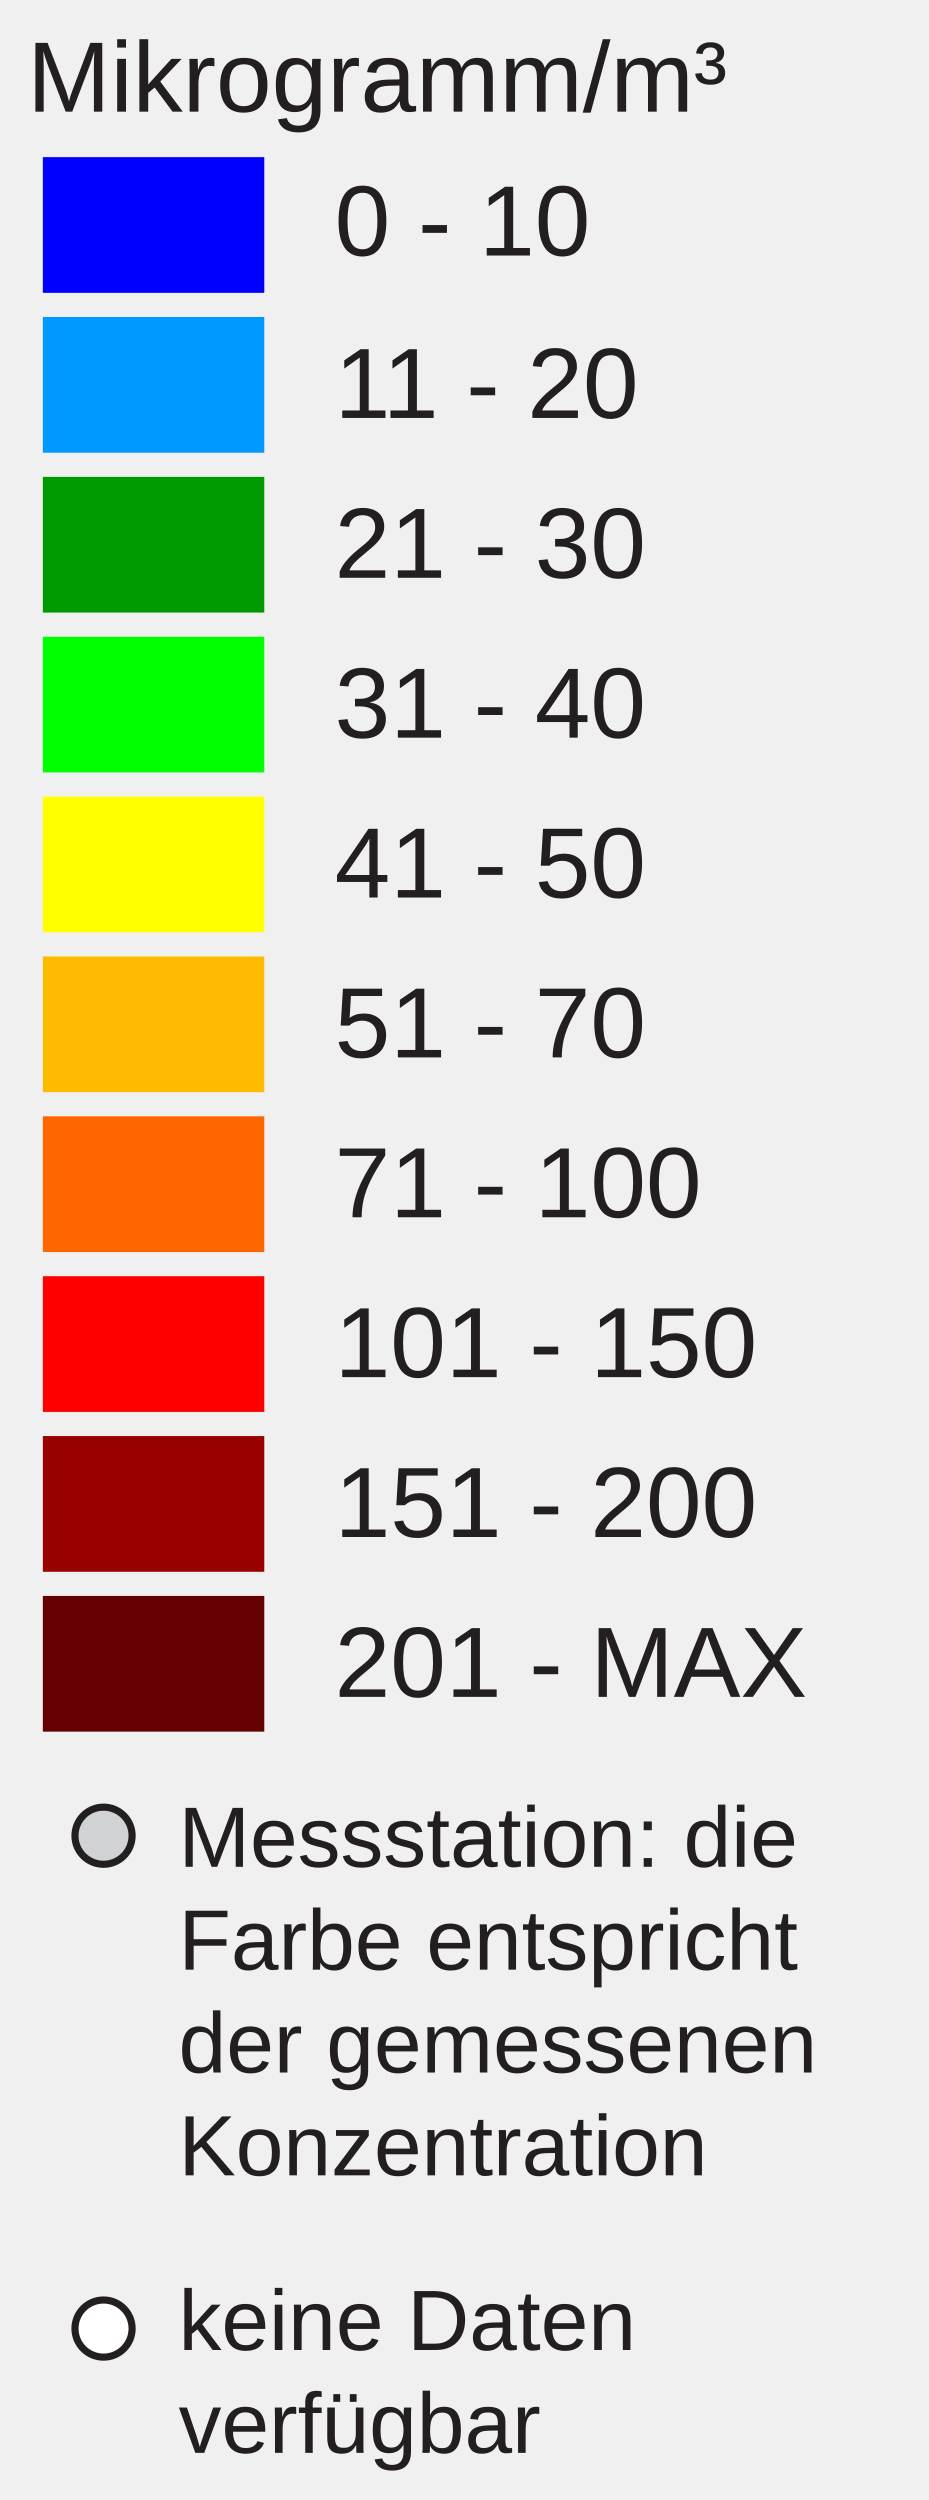
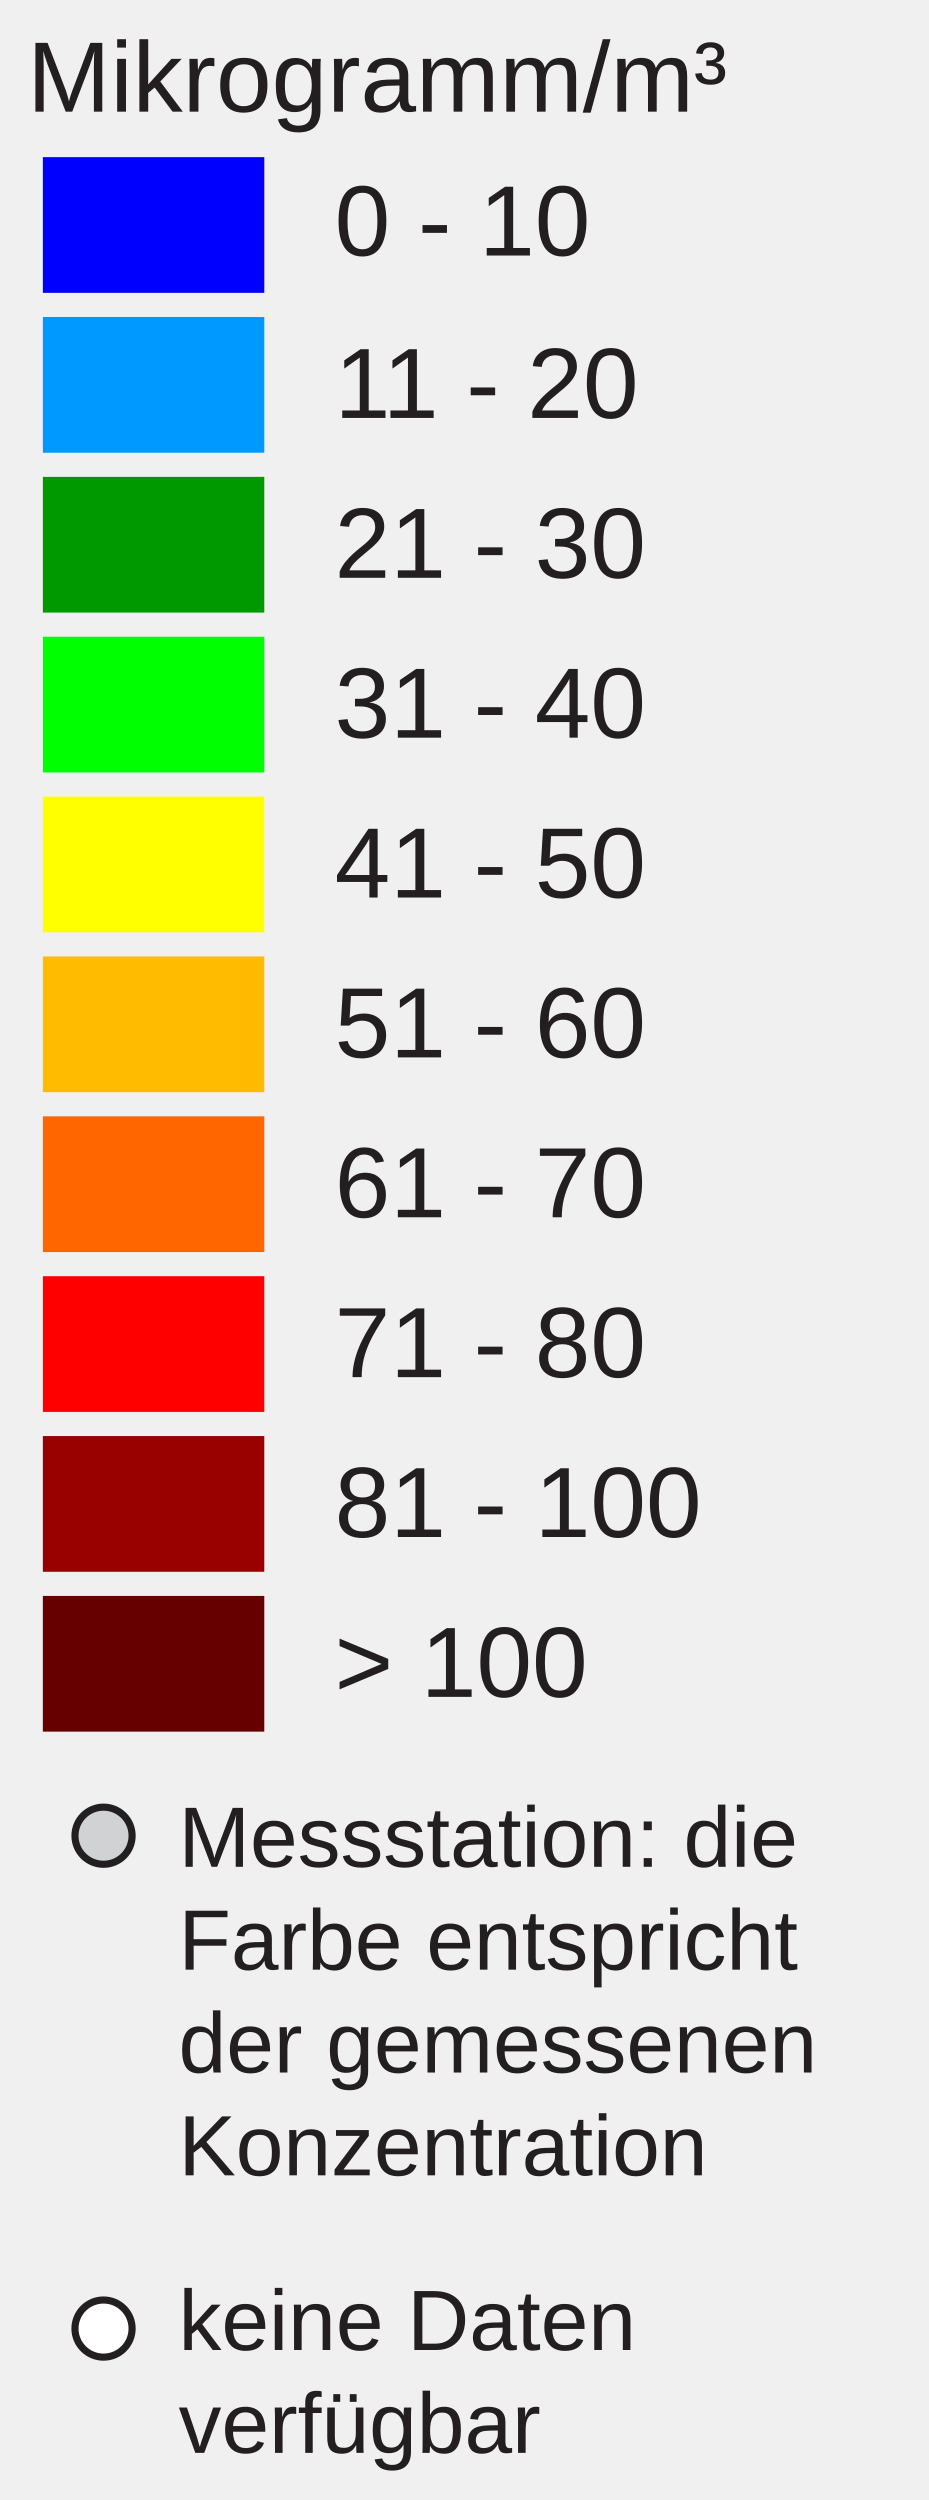
<svg xmlns="http://www.w3.org/2000/svg" version="1.1" id="Layer_1" x="0px" y="0px" width="130px" height="350px" viewBox="0 0 130 350" enable-background="new 0 0 130 350" xml:space="preserve">
  <rect x="6" y="22" fill="#0000FF" width="31" height="19" />
  <rect x="6" y="44.381" fill="#0099FF" width="31" height="19" />
  <rect x="6" y="66.762" fill="#009900" width="31" height="19" />
  <rect x="6" y="89.143" fill="#00FF00" width="31" height="19" />
  <rect x="6" y="111.524" fill="#FFFF00" width="31" height="19" />
  <rect x="6" y="133.905" fill="#FFBB00" width="31" height="19" />
  <rect x="6" y="156.286" fill="#FF6600" width="31" height="19" />
  <rect x="6" y="178.668" fill="#FF0000" width="31" height="19" />
  <rect x="6" y="201.049" fill="#990000" width="31" height="19" />
  <rect x="6" y="223.43" fill="#660000" width="31" height="19" />
  <text transform="matrix(1 0 0 1 46.853 35.7705)" fill="#231F20" font-family="Arial" font-size="14">0 - 10</text>
  <text transform="matrix(1 0 0 1 46.853 58.5112)" fill="#231F20" font-family="Arial" font-size="14">11 - 20</text>
  <text transform="matrix(1 0 0 1 46.853 80.8926)" fill="#231F20" font-family="Arial" font-size="14">21 - 30</text>
  <text transform="matrix(1 0 0 1 46.853 103.2734)" fill="#231F20" font-family="Arial" font-size="14">31 - 40</text>
  <text transform="matrix(1 0 0 1 46.853 125.6548)" fill="#231F20" font-family="Arial" font-size="14">41 - 50</text>
-   <text transform="matrix(1 0 0 1 46.853 148.0352)" fill="#231F20" font-family="Arial" font-size="14">51 - 70</text>
-   <text transform="matrix(1 0 0 1 46.853 170.417)" fill="#231F20" font-family="Arial" font-size="14">71 - 100</text>
-   <text transform="matrix(1 0 0 1 46.853 192.7988)" fill="#231F20" font-family="Arial" font-size="14">101 - 150</text>
-   <text transform="matrix(1 0 0 1 46.853 215.1797)" fill="#231F20" font-family="Arial" font-size="14">151 - 200</text>
-   <text transform="matrix(1 0 0 1 46.853 237.5605)" fill="#231F20" font-family="Arial" font-size="14">201 - MAX</text>
+   <text transform="matrix(1 0 0 1 46.853 148.0352)" fill="#231F20" font-family="Arial" font-size="14">51 - 60</text>
+   <text transform="matrix(1 0 0 1 46.853 170.417)" fill="#231F20" font-family="Arial" font-size="14">61 - 70</text>
+   <text transform="matrix(1 0 0 1 46.853 192.7988)" fill="#231F20" font-family="Arial" font-size="14">71 - 80</text>
+   <text transform="matrix(1 0 0 1 46.853 215.1797)" fill="#231F20" font-family="Arial" font-size="14">81 - 100</text>
+   <text transform="matrix(1 0 0 1 46.853 237.5605)" fill="#231F20" font-family="Arial" font-size="14">&gt; 100</text>
  <text font-size="14" font-family="Arial" transform="translate(3.8027 15.631)" fill="#231F20">Mikrogramm/m³</text>
  <circle fill="#D0D2D3" stroke="#231F20" stroke-miterlimit="10" cx="14.495" cy="257" r="4" />
  <circle fill="#FFFFFF" stroke="#231F20" stroke-miterlimit="10" cx="14.495" cy="326" r="4" />
  <text font-size="12" font-family="Arial" transform="translate(25 261.35)" fill="#231F20">Messstation: die</text>
  <text font-size="12" font-family="Arial" transform="translate(25 275.75)" fill="#231F20">Farbe entspricht</text>
  <text font-size="12" font-family="Arial" transform="translate(25 290.15)" fill="#231F20">der gemessenen</text>
  <text font-size="12" font-family="Arial" transform="translate(25 304.55)" fill="#231F20">Konzentration</text>
  <text font-size="12" font-family="Arial" transform="translate(25 329)" fill="#231F20">keine Daten</text>
  <text font-size="12" font-family="Arial" transform="translate(25 343.4)" fill="#231F20">verfügbar</text>
</svg>
